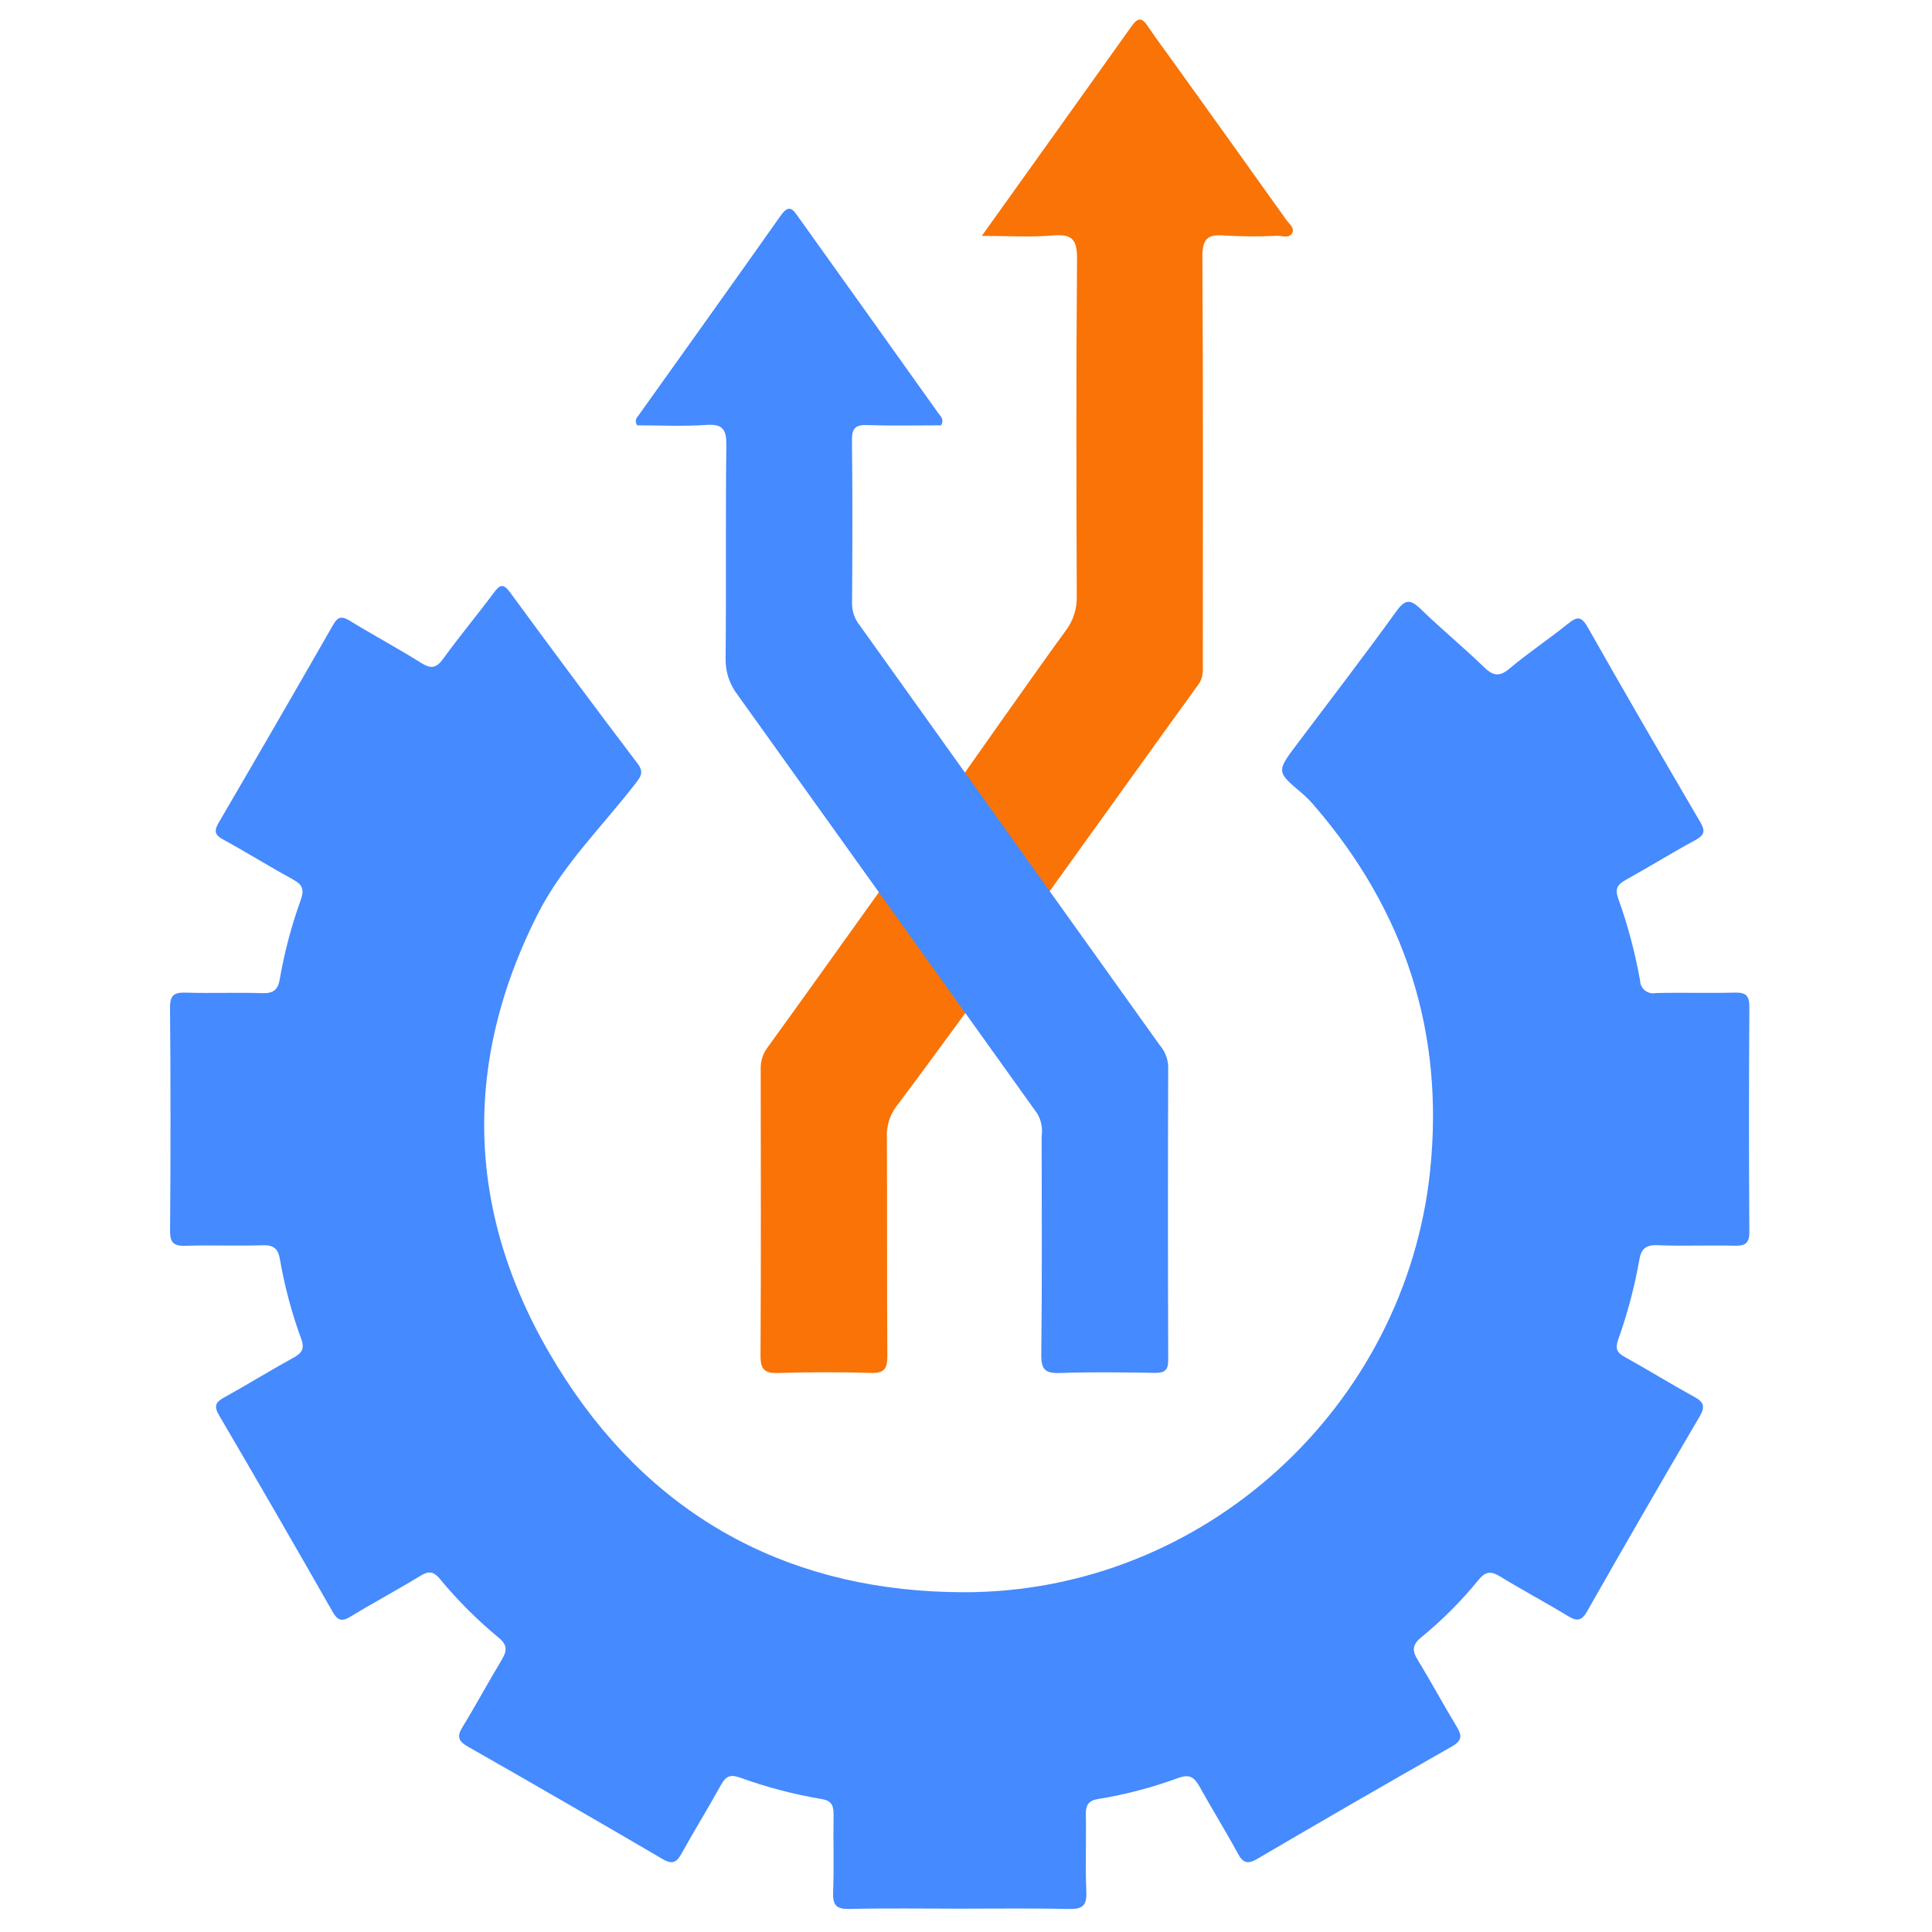
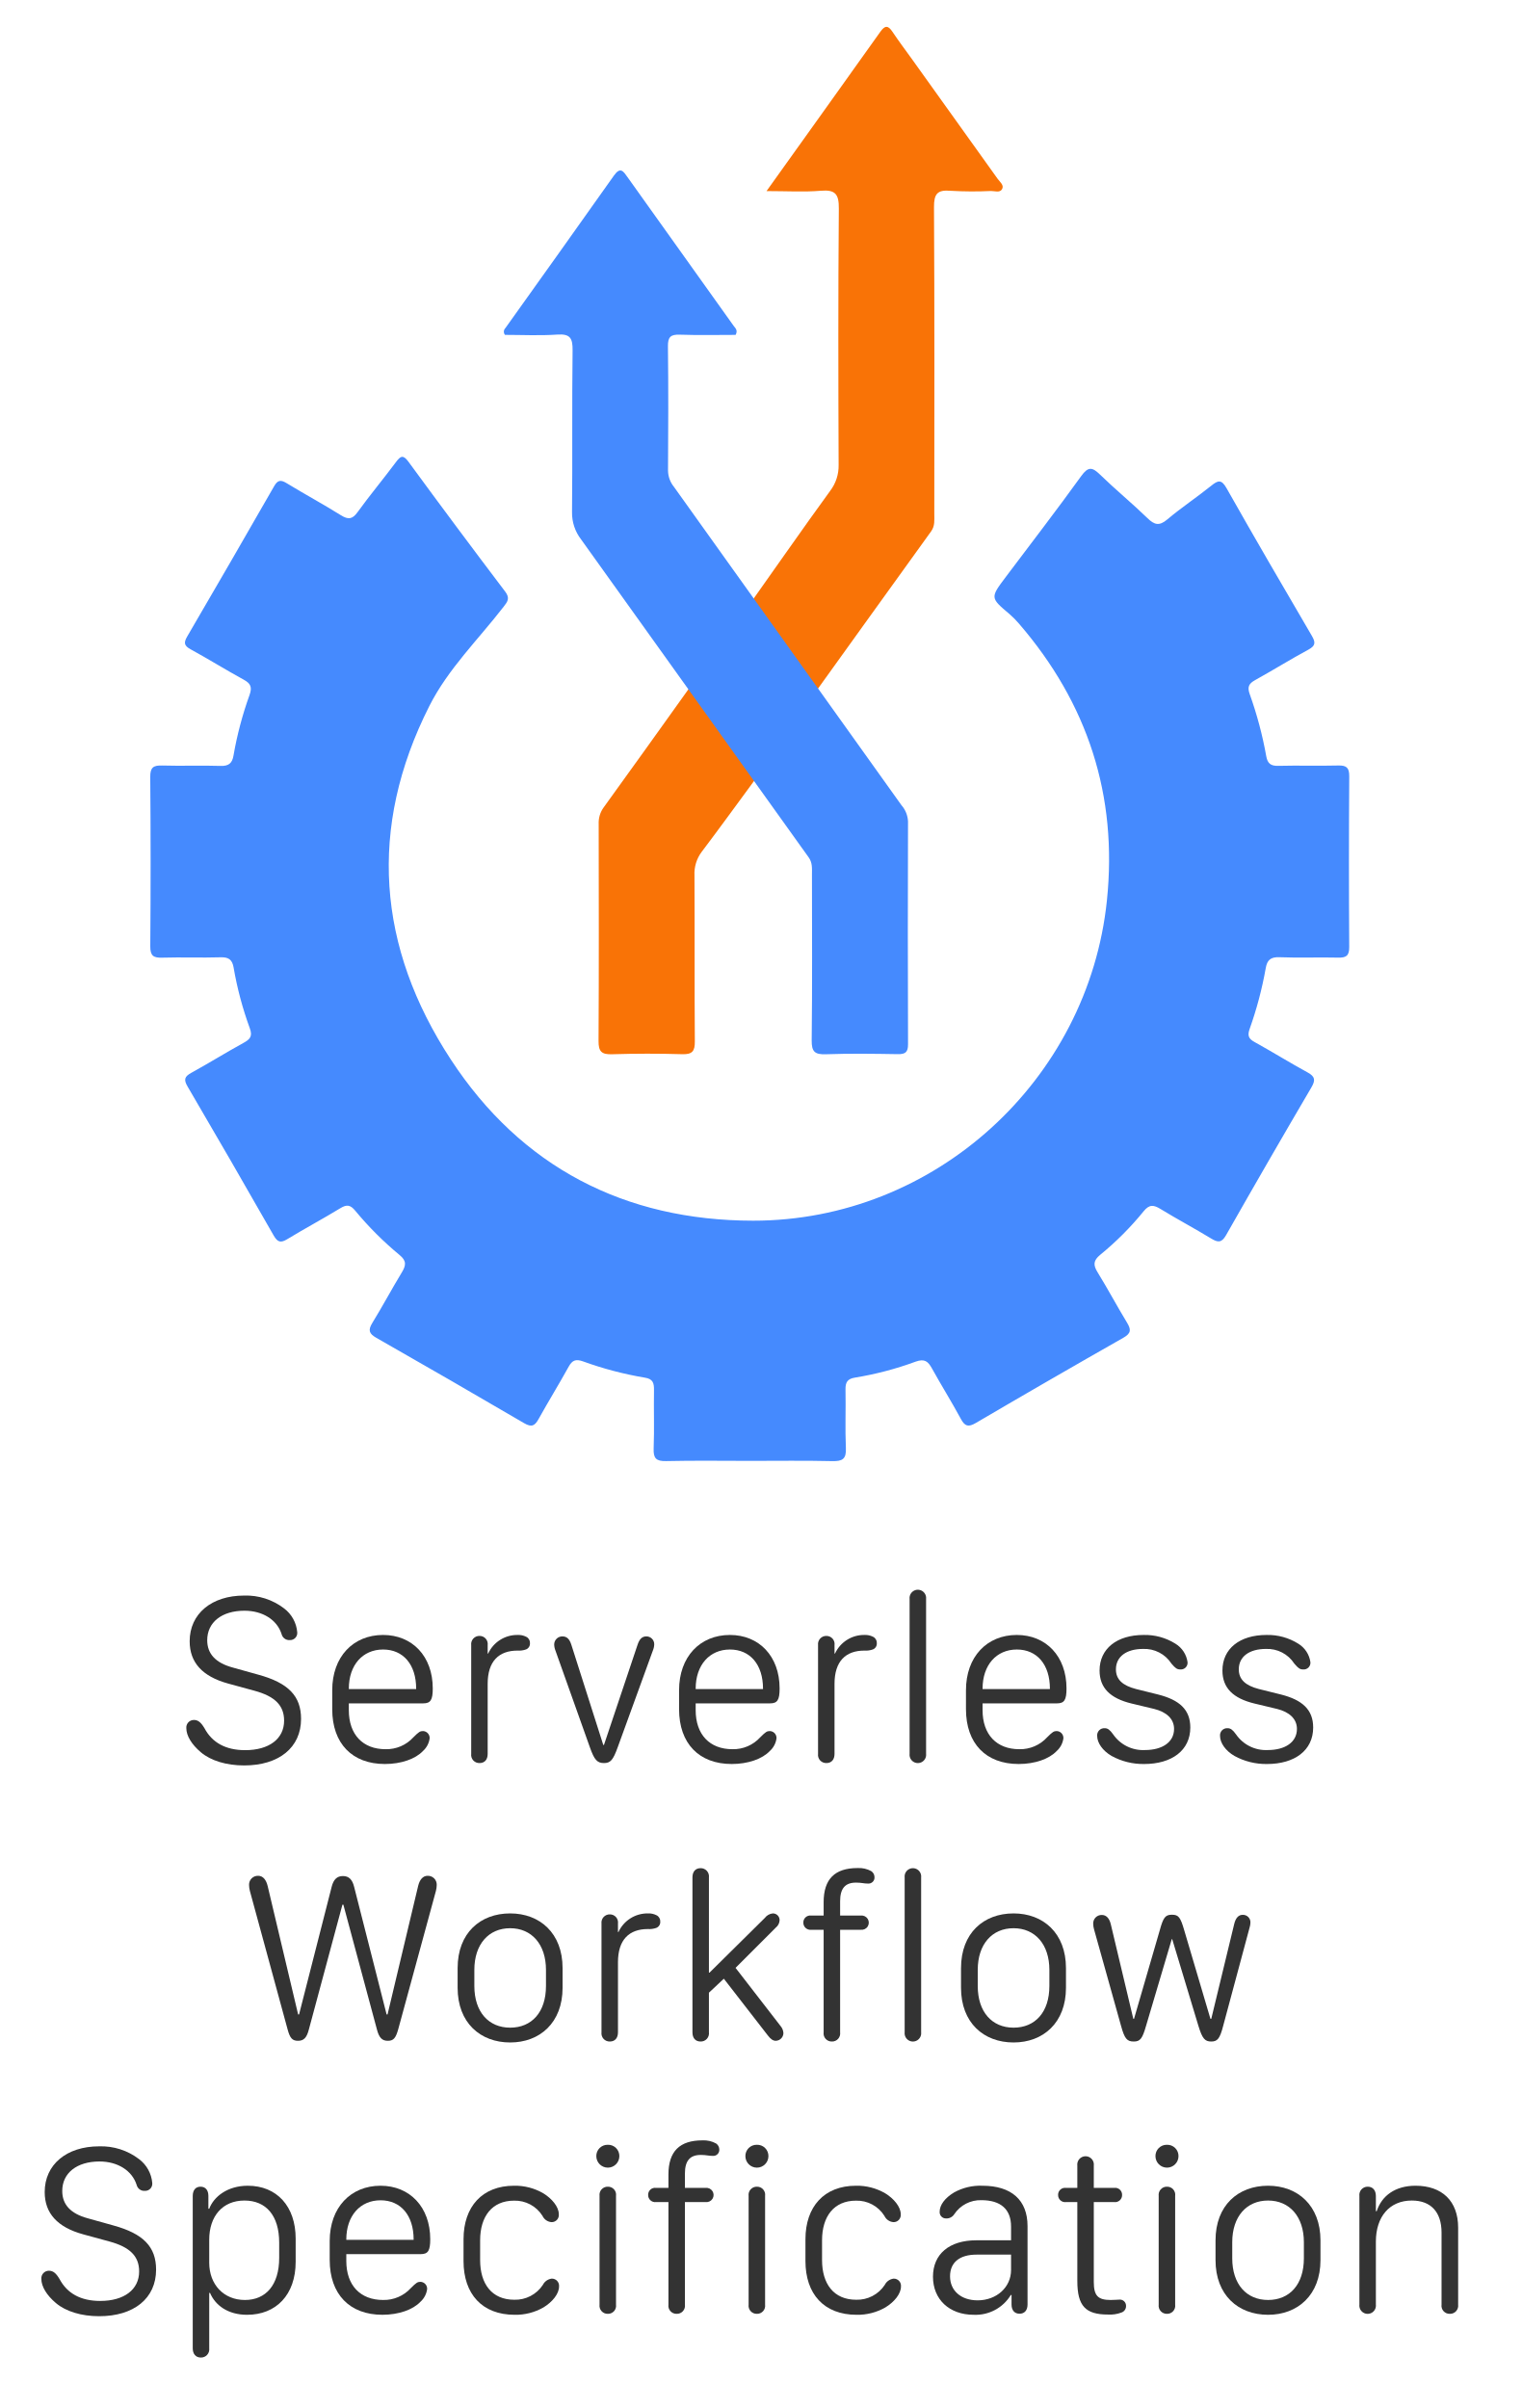
- <svg xmlns="http://www.w3.org/2000/svg" id="Layer_1" data-name="Layer 1" viewBox="0 0 300 300">
+ <svg xmlns="http://www.w3.org/2000/svg" id="Layer_1" data-name="Layer 1" viewBox="0 0 339.936 537.954">
  <defs>
-     <style>.cls-1{fill:#458afe;}.cls-2{fill:#f97306;}</style>
+     <style>.cls-1{fill:#458afe;}.cls-2{fill:#f97306;}.cls-3{fill:#333;}</style>
  </defs>
-   <path class="cls-1" d="M271.641,156.338c.01-1.778-.577-2.251-2.272-2.206-4.081.108-8.173-.038-12.254.069a2.036,2.036,0,0,1-2.449-1.962,78.741,78.741,0,0,0-3.376-12.691c-.542-1.507-.177-2.174,1.111-2.89,3.657-2.028,7.211-4.241,10.889-6.228,1.459-.792,1.49-1.469.712-2.803C258.13,117.59,252.274,107.545,246.553,97.421c-1.056-1.876-1.754-1.636-3.154-.507-2.942,2.369-6.106,4.46-8.989,6.894-1.632,1.375-2.615,1.111-4.036-.271-3.147-3.053-6.558-5.846-9.701-8.905-1.591-1.542-2.41-1.709-3.855.295-5.012,6.957-10.25,13.747-15.404,20.604-3.23,4.296-3.22,4.29.761,7.648a18.011,18.011,0,0,1,1.931,1.955c14.056,16.314,20.194,35.143,17.967,56.618-3.817,36.789-35.244,65.51-72.363,65.489-26.261-.017-47.459-10.993-61.835-32.975-15.012-22.948-17.002-47.365-4.39-72.3,3.862-7.641,10.031-13.615,15.196-20.312.809-1.045,1.351-1.737.313-3.102q-9.987-13.181-19.756-26.526c-1.118-1.525-1.626-1.237-2.595.062-2.556,3.439-5.314,6.731-7.825,10.205-1.08,1.5-1.914,1.584-3.435.636-3.63-2.272-7.409-4.303-11.059-6.533-1.237-.757-1.855-.677-2.598.632q-8.82,15.401-17.773,30.728c-.716,1.233-.653,1.865.681,2.595,3.668,2.004,7.221,4.22,10.889,6.228,1.421.775,1.757,1.532,1.195,3.112a73.616,73.616,0,0,0-3.286,12.4c-.26,1.542-.948,2.181-2.633,2.126-3.977-.132-7.968.042-11.945-.08-1.806-.056-2.466.368-2.452,2.341q.146,17.307.007,34.622c-.017,1.976.65,2.4,2.466,2.341,3.977-.122,7.964.052,11.945-.076,1.674-.056,2.369.549,2.636,2.115a70.913,70.913,0,0,0,3.307,12.396c.629,1.709,0,2.292-1.341,3.029-3.574,1.962-7.04,4.123-10.614,6.089-1.372.75-1.615,1.368-.778,2.793q8.893,15.182,17.606,30.468c.809,1.414,1.445,1.594,2.817.757,3.571-2.174,7.266-4.144,10.837-6.321,1.296-.788,2.028-.705,3.025.493a67.864,67.864,0,0,0,9.086,9.086c1.508,1.226,1.292,2.181.438,3.588-2.063,3.404-3.932,6.919-6.016,10.305-.924,1.5-.65,2.209.844,3.057Q87.817,279.85,102.867,288.66c1.632.962,2.24.465,3.011-.927,1.983-3.567,4.126-7.044,6.099-10.611.729-1.316,1.434-1.626,2.918-1.105a71.955,71.955,0,0,0,12.698,3.341c1.639.254,1.865,1.125,1.844,2.529-.07,3.984.083,7.971-.07,11.952-.076,2.008.504,2.626,2.542,2.581,5.714-.132,11.438-.049,17.155-.045,5.616.003,11.236-.083,16.852.052,2.087.049,2.872-.445,2.768-2.674-.177-3.973.004-7.968-.076-11.948-.031-1.476.365-2.212,1.935-2.459a67.206,67.206,0,0,0,12.4-3.261c1.837-.663,2.542-.066,3.341,1.372,1.928,3.48,4.036,6.856,5.929,10.354.827,1.528,1.539,1.695,3.053.813q15.041-8.826,30.204-17.446c1.612-.917,1.549-1.702.712-3.088-2.063-3.397-3.939-6.915-6.019-10.298-.913-1.483-.886-2.39.549-3.571a61.847,61.847,0,0,0,8.857-8.878c1.209-1.507,2.098-1.33,3.522-.459,3.39,2.074,6.912,3.946,10.305,6.009,1.382.841,2.143.917,3.056-.695q8.612-15.161,17.443-30.207c.865-1.476.781-2.219-.757-3.063-3.668-2.004-7.224-4.213-10.882-6.238-1.216-.67-1.455-1.313-.993-2.65a77.054,77.054,0,0,0,3.289-12.396c.278-1.688.98-2.365,2.82-2.289,3.977.163,7.968-.017,11.945.08,1.65.042,2.334-.323,2.32-2.167Q271.523,173.807,271.641,156.338Z" />
-   <path class="cls-2" d="M153.1,133.156c2.192,3.241,3.988,6.809,6.698,9.674,7.568-10.507,18.728-26.105,26.32-36.594.813-1.122.649-2.317.653-3.522.01-20.93.059-41.864-.063-62.79-.017-2.727.688-3.595,3.39-3.352a79.051,79.051,0,0,0,8.266.042c.768-.01,1.799.417,2.258-.368.479-.823-.434-1.473-.879-2.098q-8.706-12.212-17.457-24.393c-1.369-1.903-2.782-3.782-4.088-5.731-.893-1.337-1.532-1.292-2.456.003-7.565,10.639-15.168,21.243-23.289,32.604,4.164,0,7.666.222,11.125-.069,3.029-.257,3.689.771,3.664,3.696-.149,17.457-.108,34.914-.042,52.377a8.477,8.477,0,0,1-1.744,5.338c-4.522,6.172-14.07,19.825-18.498,26.067" />
-   <path class="cls-2" d="M136.614,138.352q-.128.179-.256.358c-5.732,8.005-11.441,16.026-17.218,23.997a5.365,5.365,0,0,0-1.018,3.397c.021,14.796.059,29.589-.028,44.385-.014,2.181.646,2.775,2.761,2.709q7.19-.224,14.383-.01c2.046.059,2.567-.639,2.549-2.605-.083-11.326-.01-22.649-.073-33.976a7.415,7.415,0,0,1,1.473-4.807c3.594-4.757,7.095-9.583,10.626-14.388q.13-.176.259-.353Q143.342,147.707,136.614,138.352Z" />
-   <path class="cls-1" d="M161.05,172.892a5.302,5.302,0,0,1,.698,3.498c.01,11.323.076,22.649-.056,33.965-.028,2.334.639,2.921,2.9,2.845,4.891-.177,9.788-.104,14.682-.021,1.542.024,2.133-.361,2.126-2.028q-.083-22.799-.003-45.594a5.415,5.415,0,0,0-1.337-3.296L133.524,97.139a5.382,5.382,0,0,1-1.216-3.338c.052-8.475.087-16.946-.017-25.421-.024-1.921.566-2.438,2.424-2.376,3.841.135,7.697.042,11.42.042.518-.969-.09-1.407-.41-1.855q-10.826-15.208-21.691-30.395c-.851-1.195-1.452-2.237-2.8-.326-7.349,10.42-14.782,20.784-22.18,31.169a1.052,1.052,0,0,0-.101,1.407c3.446,0,7.092.188,10.708-.062,2.661-.184,3.154.775,3.126,3.241-.142,11.021,0,22.045-.115,33.069a8.881,8.881,0,0,0,1.862,5.602" />
-   <path class="cls-1" d="M136.614,138.352q6.731,9.357,13.459,18.707" />
+   <path class="cls-1" d="M301.396,173.424c.011-1.942-.63-2.458-2.481-2.409-4.457.118-8.926-.042-13.383.076-1.688.049-2.39-.561-2.674-2.143a85.997,85.997,0,0,0-3.687-13.861c-.592-1.646-.193-2.375,1.214-3.156,3.994-2.215,7.875-4.632,11.892-6.801,1.593-.865,1.627-1.605.778-3.061-6.414-10.963-12.81-21.933-19.057-32.99-1.153-2.048-1.916-1.787-3.444-.554-3.213,2.587-6.669,4.871-9.817,7.53-1.783,1.502-2.856,1.214-4.408-.296-3.437-3.334-7.162-6.384-10.595-9.726-1.737-1.684-2.633-1.866-4.211.322-5.474,7.598-11.194,15.014-16.823,22.502-3.528,4.692-3.516,4.685.831,8.353a19.67,19.67,0,0,1,2.109,2.136c15.351,17.817,22.054,38.381,19.623,61.835-4.169,40.179-38.491,71.545-79.03,71.523-28.681-.019-51.832-12.006-67.532-36.014C84.306,211.626,82.132,184.959,95.906,157.727c4.218-8.345,10.955-14.87,16.596-22.183.884-1.142,1.476-1.897.341-3.387Q101.935,117.761,91.266,103.187c-1.222-1.665-1.775-1.35-2.834.068-2.792,3.755-5.804,7.351-8.546,11.145-1.18,1.639-2.09,1.73-3.752.694-3.964-2.481-8.091-4.7-12.078-7.135-1.35-.827-2.026-.74-2.837.69q-9.633,16.819-19.41,33.559c-.782,1.347-.713,2.037.743,2.834,4.006,2.189,7.886,4.609,11.892,6.801,1.551.846,1.919,1.673,1.305,3.399a80.399,80.399,0,0,0-3.588,13.542c-.284,1.684-1.035,2.382-2.875,2.322-4.343-.144-8.702.046-13.045-.087-1.972-.061-2.693.402-2.678,2.557q.159,18.902.008,37.812c-.019,2.158.709,2.621,2.693,2.557,4.343-.133,8.698.057,13.045-.083,1.828-.061,2.587.599,2.879,2.31A77.446,77.446,0,0,0,55.799,229.709c.687,1.866,0,2.504-1.464,3.308-3.903,2.143-7.689,4.503-11.592,6.65-1.498.819-1.764,1.495-.85,3.05Q51.606,259.297,61.121,275.991c.884,1.544,1.578,1.741,3.076.827,3.9-2.375,7.936-4.525,11.835-6.904,1.415-.861,2.215-.77,3.304.539a74.116,74.116,0,0,0,9.923,9.923c1.646,1.339,1.411,2.382.478,3.918-2.253,3.717-4.294,7.556-6.57,11.255-1.009,1.639-.709,2.413.922,3.338q16.546,9.428,32.983,19.05c1.783,1.051,2.447.508,3.289-1.013,2.166-3.896,4.507-7.693,6.661-11.589.797-1.438,1.567-1.775,3.186-1.206a78.585,78.585,0,0,0,13.868,3.649c1.79.277,2.037,1.229,2.014,2.762-.076,4.351.091,8.706-.076,13.053-.083,2.193.55,2.868,2.777,2.818,6.24-.144,12.491-.053,18.735-.049,6.134.004,12.271-.091,18.405.057,2.28.053,3.137-.486,3.023-2.921-.193-4.339.004-8.702-.083-13.049-.034-1.612.398-2.416,2.113-2.686a73.398,73.398,0,0,0,13.542-3.562c2.007-.725,2.777-.072,3.649,1.498,2.105,3.801,4.408,7.488,6.475,11.308.903,1.669,1.68,1.851,3.334.888q16.427-9.639,32.987-19.054c1.76-1.001,1.692-1.859.778-3.372-2.253-3.71-4.301-7.552-6.574-11.247-.998-1.62-.967-2.61.599-3.9a67.545,67.545,0,0,0,9.673-9.696c1.32-1.646,2.291-1.453,3.846-.501,3.702,2.265,7.549,4.309,11.255,6.562,1.51.918,2.34,1.001,3.338-.759q9.406-16.558,19.05-32.99c.945-1.612.853-2.424-.827-3.346-4.006-2.189-7.89-4.601-11.884-6.813-1.328-.732-1.589-1.434-1.085-2.894a84.154,84.154,0,0,0,3.592-13.538c.303-1.844,1.07-2.583,3.08-2.5,4.343.178,8.702-.019,13.045.087,1.802.046,2.549-.353,2.534-2.367Q301.267,192.502,301.396,173.424Z" />
+   <path class="cls-2" d="M171.933,148.106c2.394,3.539,4.356,7.436,7.315,10.566,8.266-11.475,20.453-28.51,28.745-39.966.888-1.225.709-2.53.713-3.846.011-22.858.064-45.721-.068-68.575-.019-2.978.751-3.926,3.702-3.661a86.332,86.332,0,0,0,9.028.046c.838-.011,1.965.455,2.466-.402.523-.899-.474-1.608-.96-2.291q-9.508-13.337-19.065-26.64c-1.495-2.079-3.039-4.131-4.465-6.259-.975-1.46-1.673-1.411-2.682.004C188.401,18.699,180.097,30.28,171.228,42.688c4.548,0,8.372.243,12.15-.076,3.308-.281,4.029.842,4.002,4.036-.163,19.065-.118,38.13-.046,57.203a9.258,9.258,0,0,1-1.904,5.83c-4.939,6.741-15.366,21.652-20.203,28.468" />
+   <path class="cls-2" d="M153.929,153.781q-.14.195-.28.391c-6.26,8.743-12.495,17.503-18.804,26.208a5.859,5.859,0,0,0-1.111,3.71c.023,16.159.065,32.315-.03,48.474-.015,2.382.705,3.031,3.016,2.959q7.852-.245,15.708-.011c2.234.064,2.803-.698,2.784-2.845-.091-12.37-.011-24.736-.08-37.106a8.098,8.098,0,0,1,1.608-5.25c3.925-5.195,7.749-10.466,11.606-15.714q.141-.192.283-.385Q161.276,163.998,153.929,153.781Z" />
+   <path class="cls-1" d="M180.616,191.503c.899,1.221.762,2.507.762,3.82.011,12.366.083,24.736-.061,37.095-.03,2.549.698,3.19,3.167,3.107,5.341-.193,10.69-.114,16.034-.023,1.684.027,2.329-.395,2.321-2.215q-.091-24.899-.004-49.795a5.914,5.914,0,0,0-1.46-3.6l-50.823-71.121a5.878,5.878,0,0,1-1.328-3.645c.057-9.256.095-18.508-.019-27.763-.026-2.098.618-2.663,2.648-2.595,4.195.148,8.406.046,12.472.046.565-1.058-.099-1.536-.448-2.026q-11.824-16.609-23.689-33.195c-.929-1.305-1.586-2.443-3.057-.357-8.027,11.38-16.144,22.699-24.224,34.041a1.148,1.148,0,0,0-.11,1.536c3.763,0,7.746.205,11.695-.068,2.906-.201,3.444.846,3.414,3.539-.156,12.036,0,24.076-.125,36.116a9.699,9.699,0,0,0,2.033,6.119" />
+   <path class="cls-1" d="M153.929,153.781q7.351,10.219,14.699,20.431" />
+   <path class="cls-3" d="M43.301,384.244c.933,0,1.573.506,2.373,1.84,1.707,3.226,4.748,4.907,9.095,4.907,5.334,0,8.695-2.533,8.695-6.587,0-3.387-2.027-5.441-6.641-6.694L50.955,376.109c-5.734-1.573-8.588-4.694-8.588-9.442,0-6.134,4.88-10.214,12.162-10.214a13.924,13.924,0,0,1,8.909,2.853,7.423,7.423,0,0,1,2.96,5.361,1.59,1.59,0,0,1-1.654,1.733,1.752,1.752,0,0,1-1.84-1.334c-1.013-3.201-4.24-5.228-8.294-5.228-5.068,0-8.322,2.587-8.322,6.588,0,3.04,1.867,5.068,5.708,6.107l5.734,1.601c6.694,1.839,9.521,4.773,9.521,9.868,0,6.401-4.933,10.402-12.722,10.402-3.973,0-7.468-1.067-9.681-2.96-2.027-1.707-3.227-3.681-3.227-5.36A1.685,1.685,0,0,1,43.301,384.244Z" />
+   <path class="cls-3" d="M74.213,377.603c0-7.468,4.667-12.349,11.362-12.349,6.508,0,11.096,4.748,11.096,11.949,0,2.561-.48,3.334-2.134,3.334H77.92v1.52c0,5.467,3.147,8.721,8.215,8.721a8.146,8.146,0,0,0,6.214-2.667c1.2-1.2,1.494-1.387,2.134-1.387a1.54,1.54,0,0,1,1.493,1.626,4.598,4.598,0,0,1-1.493,2.827c-1.68,1.787-4.881,2.907-8.508,2.907-7.308,0-11.762-4.587-11.762-12.242Zm18.75-.267v-.08c0-5.388-2.881-8.749-7.388-8.749-4.56,0-7.654,3.468-7.654,8.749v.08Z" />
+   <path class="cls-3" d="M107.125,393.872a1.82,1.82,0,0,1-1.867-2.054v-24.297a1.833,1.833,0,0,1,1.867-2.053,1.809,1.809,0,0,1,1.813,2.053v1.893h.107a7.138,7.138,0,0,1,6.587-4.161,3.771,3.771,0,0,1,1.894.4,1.466,1.466,0,0,1,.853,1.387,1.392,1.392,0,0,1-.853,1.44,4.668,4.668,0,0,1-1.921.267c-4.161,0-6.668,2.373-6.668,7.415V391.818C108.938,393.099,108.271,393.872,107.125,393.872Z" />
+   <path class="cls-3" d="M124.088,368.775a3.941,3.941,0,0,1-.293-1.413,1.811,1.811,0,0,1,1.814-1.787c1.014,0,1.6.56,2.027,1.894l7.121,22.35h.16l7.494-22.35c.453-1.36,1.04-1.894,2-1.894a1.743,1.743,0,0,1,1.733,1.787,3.917,3.917,0,0,1-.32,1.413l-7.841,21.577c-1.04,2.881-1.627,3.521-3.067,3.521-1.52,0-2.16-.72-3.147-3.521Z" />
+   <path class="cls-3" d="M151.693,377.603c0-7.468,4.667-12.349,11.362-12.349,6.508,0,11.096,4.748,11.096,11.949,0,2.561-.48,3.334-2.134,3.334h-16.616v1.52c0,5.467,3.147,8.721,8.215,8.721a8.146,8.146,0,0,0,6.214-2.667c1.2-1.2,1.494-1.387,2.134-1.387a1.54,1.54,0,0,1,1.493,1.626,4.598,4.598,0,0,1-1.493,2.827c-1.68,1.787-4.881,2.907-8.508,2.907-7.308,0-11.762-4.587-11.762-12.242Zm18.75-.267v-.08c0-5.388-2.881-8.749-7.388-8.749-4.56,0-7.654,3.468-7.654,8.749v.08Z" />
+   <path class="cls-3" d="M184.605,393.872a1.82,1.82,0,0,1-1.867-2.054v-24.297a1.833,1.833,0,0,1,1.867-2.053,1.809,1.809,0,0,1,1.813,2.053v1.893h.107a7.138,7.138,0,0,1,6.587-4.161,3.771,3.771,0,0,1,1.894.4,1.466,1.466,0,0,1,.853,1.387,1.392,1.392,0,0,1-.853,1.44,4.668,4.668,0,0,1-1.921.267c-4.161,0-6.668,2.373-6.668,7.415V391.818C186.418,393.099,185.751,393.872,184.605,393.872Z" />
+   <path class="cls-3" d="M203.189,391.818V357.199a1.851,1.851,0,1,1,3.681,0v34.619a1.852,1.852,0,1,1-3.681,0Z" />
+   <path class="cls-3" d="M215.78,377.603c0-7.468,4.667-12.349,11.362-12.349,6.508,0,11.096,4.748,11.096,11.949,0,2.561-.48,3.334-2.134,3.334h-16.616v1.52c0,5.467,3.147,8.721,8.215,8.721a8.146,8.146,0,0,0,6.214-2.667c1.2-1.2,1.494-1.387,2.134-1.387a1.54,1.54,0,0,1,1.493,1.626,4.598,4.598,0,0,1-1.493,2.827c-1.68,1.787-4.881,2.907-8.508,2.907-7.308,0-11.762-4.587-11.762-12.242Zm18.75-.267v-.08c0-5.388-2.881-8.749-7.388-8.749-4.56,0-7.654,3.468-7.654,8.749v.08Z" />
+   <path class="cls-3" d="M246.77,386.085c.666,0,1.147.346,1.893,1.386a8.111,8.111,0,0,0,7.095,3.494c3.841,0,6.508-1.733,6.508-4.72,0-2.294-1.76-3.788-4.4-4.454l-5.121-1.227c-4.721-1.146-7.121-3.467-7.121-7.361,0-4.881,3.867-7.949,9.841-7.949a12.751,12.751,0,0,1,7.095,1.947,5.748,5.748,0,0,1,2.72,4.161,1.498,1.498,0,0,1-1.6,1.6c-.747,0-1.12-.267-2-1.306a7.19,7.19,0,0,0-6.348-3.281c-3.653,0-6.054,1.68-6.054,4.561,0,2.266,1.494,3.627,4.507,4.4l4.934,1.227c4.721,1.2,7.174,3.361,7.174,7.361,0,5.122-4.133,8.162-10.321,8.162a14.646,14.646,0,0,1-7.281-1.814c-1.974-1.146-3.201-2.906-3.201-4.453A1.583,1.583,0,0,1,246.77,386.085Z" />
+   <path class="cls-3" d="M274.215,386.085c.666,0,1.147.346,1.893,1.386a8.111,8.111,0,0,0,7.095,3.494c3.841,0,6.508-1.733,6.508-4.72,0-2.294-1.76-3.788-4.4-4.454l-5.121-1.227c-4.721-1.146-7.121-3.467-7.121-7.361,0-4.881,3.867-7.949,9.841-7.949a12.751,12.751,0,0,1,7.095,1.947,5.748,5.748,0,0,1,2.72,4.161,1.498,1.498,0,0,1-1.6,1.6c-.747,0-1.12-.267-2-1.306a7.19,7.19,0,0,0-6.348-3.281c-3.653,0-6.054,1.68-6.054,4.561,0,2.266,1.494,3.627,4.507,4.4l4.934,1.227c4.721,1.2,7.174,3.361,7.174,7.361,0,5.122-4.133,8.162-10.321,8.162a14.646,14.646,0,0,1-7.281-1.814c-1.974-1.146-3.201-2.906-3.201-4.453A1.583,1.583,0,0,1,274.215,386.085Z" />
+   <path class="cls-3" d="M55.82,422.447a5.492,5.492,0,0,1-.186-1.36,1.968,1.968,0,0,1,2.053-2.027c1.014,0,1.76.826,2.107,2.294l6.8,28.672h.214L74.09,421.514c.4-1.6,1.173-2.4,2.507-2.4,1.36,0,2.106.8,2.507,2.4l7.255,28.512h.213L93.399,421.354c.346-1.467,1.093-2.294,2.107-2.294a1.969,1.969,0,0,1,2.053,2.027,5.492,5.492,0,0,1-.186,1.36l-8.429,30.938c-.56,1.974-1.066,2.534-2.32,2.534-1.28,0-1.946-.694-2.426-2.534l-7.494-27.871h-.214l-7.494,27.871c-.48,1.867-1.147,2.534-2.427,2.534-1.253,0-1.786-.56-2.32-2.534Z" />
+   <path class="cls-3" d="M125.669,439.677v4.4c0,7.815-5.094,12.216-11.708,12.216-6.668,0-11.736-4.4-11.736-12.216v-4.4c0-7.842,5.068-12.216,11.736-12.216C120.575,427.461,125.669,431.863,125.669,439.677Zm-19.71.4v3.6c0,5.814,3.201,9.308,8.002,9.308,4.827,0,8.001-3.468,8.001-9.308v-3.6c0-5.708-3.2-9.308-8.001-9.308S105.959,434.343,105.959,440.077Z" />
+   <path class="cls-3" d="M136.231,456.08a1.82,1.82,0,0,1-1.867-2.054v-24.297a1.833,1.833,0,0,1,1.867-2.053,1.809,1.809,0,0,1,1.813,2.053v1.893h.107a7.138,7.138,0,0,1,6.587-4.161,3.77,3.77,0,0,1,1.894.4,1.466,1.466,0,0,1,.853,1.387,1.392,1.392,0,0,1-.853,1.44,4.668,4.668,0,0,1-1.921.267c-4.161,0-6.668,2.373-6.668,7.415v15.655C138.044,455.306,137.377,456.08,136.231,456.08Z" />
+   <path class="cls-3" d="M156.495,456.08c-1.147,0-1.814-.773-1.814-2.054v-34.619c0-1.253.666-2.053,1.814-2.053a1.833,1.833,0,0,1,1.867,2.053v21.284h.133l12.348-12.216a2.547,2.547,0,0,1,1.787-1.014,1.493,1.493,0,0,1,1.52,1.547,2.224,2.224,0,0,1-.827,1.601l-9.015,9.015,10.029,12.962a2.692,2.692,0,0,1,.666,1.627,1.755,1.755,0,0,1-1.707,1.707c-.613,0-1.146-.374-1.76-1.174l-9.842-12.696-3.333,3.12v8.855A1.821,1.821,0,0,1,156.495,456.08Z" />
+   <path class="cls-3" d="M185.826,456.08a1.802,1.802,0,0,1-1.84-2.054V431.116h-2.773a1.574,1.574,0,0,1-1.761-1.6,1.542,1.542,0,0,1,1.761-1.574h2.773v-2.987c0-5.174,2.508-7.628,7.575-7.628a5.665,5.665,0,0,1,3.067.693,1.625,1.625,0,0,1,.72,1.334,1.344,1.344,0,0,1-1.441,1.44c-.986,0-1.44-.213-2.693-.213-2.4,0-3.547,1.28-3.547,4.161v3.2h4.641a1.596,1.596,0,1,1,0,3.174h-4.641v22.91A1.802,1.802,0,0,1,185.826,456.08Z" />
+   <path class="cls-3" d="M202.085,454.026v-34.619a1.851,1.851,0,1,1,3.681,0v34.619a1.852,1.852,0,1,1-3.681,0Z" />
+   <path class="cls-3" d="M238.119,439.677v4.4c0,7.815-5.094,12.216-11.708,12.216-6.668,0-11.736-4.4-11.736-12.216v-4.4c0-7.842,5.068-12.216,11.736-12.216C233.025,427.461,238.119,431.863,238.119,439.677Zm-19.71.4v3.6c0,5.814,3.201,9.308,8.002,9.308,4.827,0,8.001-3.468,8.001-9.308v-3.6c0-5.708-3.2-9.308-8.001-9.308S218.41,434.343,218.41,440.077Z" />
+   <path class="cls-3" d="M244.387,431.009a4.746,4.746,0,0,1-.187-1.253,1.877,1.877,0,0,1,1.946-1.946c.96,0,1.68.72,2,2.133L253.161,451.012h.16l5.734-19.736c.801-2.934,1.253-3.521,2.747-3.521,1.467,0,1.893.56,2.747,3.521l5.84,19.736h.187l5.121-21.176c.32-1.334.96-2.054,1.867-2.054a1.66,1.66,0,0,1,1.76,1.734,4.342,4.342,0,0,1-.213,1.2l-5.868,21.844c-.747,2.881-1.28,3.521-2.667,3.521-1.413,0-2-.613-2.881-3.521l-5.841-19.337h-.106l-5.734,19.337c-.827,2.881-1.307,3.521-2.747,3.521-1.52,0-2.053-.613-2.853-3.521Z" />
+   <path class="cls-3" d="M10.918,507.289c.933,0,1.573.506,2.373,1.84,1.707,3.226,4.748,4.907,9.095,4.907,5.334,0,8.695-2.533,8.695-6.587,0-3.387-2.027-5.441-6.641-6.694L18.572,499.153c-5.734-1.573-8.588-4.694-8.588-9.442,0-6.134,4.88-10.214,12.162-10.214a13.924,13.924,0,0,1,8.909,2.853,7.423,7.423,0,0,1,2.96,5.361,1.59,1.59,0,0,1-1.654,1.733,1.752,1.752,0,0,1-1.84-1.334c-1.013-3.201-4.24-5.228-8.294-5.228-5.068,0-8.322,2.587-8.322,6.588,0,3.04,1.867,5.068,5.708,6.107l5.734,1.601c6.694,1.839,9.521,4.773,9.521,9.868,0,6.401-4.933,10.402-12.722,10.402-3.973,0-7.468-1.067-9.681-2.96-2.027-1.707-3.227-3.681-3.227-5.36A1.685,1.685,0,0,1,10.918,507.289Z" />
+   <path class="cls-3" d="M44.87,526.679c-1.147,0-1.814-.801-1.814-2.054v-34.032c0-1.306.64-2.08,1.733-2.08,1.12,0,1.761.773,1.761,2.08v2.853h.187c1.013-2.72,4.107-5.147,8.614-5.147,6.481,0,10.695,4.588,10.695,11.815v5.175c0,7.415-4.4,11.842-10.855,11.842-4.267,0-7.095-2.106-8.268-4.88h-.186v12.375A1.834,1.834,0,0,1,44.87,526.679ZM54.711,513.823c4.641,0,7.654-3.308,7.654-9.415v-3.414c0-6.028-2.933-9.388-7.761-9.388-4.907,0-7.867,3.52-7.867,8.748v5.147C46.737,510.355,49.965,513.823,54.711,513.823Z" />
+   <path class="cls-3" d="M73.649,500.647c0-7.468,4.667-12.349,11.362-12.349,6.508,0,11.096,4.748,11.096,11.949,0,2.561-.48,3.334-2.134,3.334h-16.616v1.52c0,5.467,3.147,8.721,8.215,8.721a8.146,8.146,0,0,0,6.214-2.667c1.2-1.2,1.494-1.387,2.134-1.387a1.54,1.54,0,0,1,1.493,1.626,4.598,4.598,0,0,1-1.493,2.827c-1.68,1.787-4.881,2.907-8.508,2.907-7.308,0-11.762-4.587-11.762-12.242Zm18.75-.267v-.08c0-5.388-2.881-8.749-7.388-8.749-4.56,0-7.654,3.468-7.654,8.749v.08Z" />
+   <path class="cls-3" d="M103.546,500.247c0-7.281,4.187-11.949,11.282-11.949a12.511,12.511,0,0,1,6.561,1.707c1.867,1.147,3.44,2.988,3.44,4.641a1.598,1.598,0,0,1-1.626,1.787,2.433,2.433,0,0,1-2.027-1.413,7.252,7.252,0,0,0-6.348-3.387c-4.934,0-7.575,3.547-7.575,8.855v4.427c0,5.281,2.587,8.855,7.628,8.855a7.38,7.38,0,0,0,6.374-3.307,2.58,2.58,0,0,1,2-1.413,1.604,1.604,0,0,1,1.627,1.76c0,1.627-1.467,3.441-3.468,4.667a12.464,12.464,0,0,1-6.454,1.654c-7.255,0-11.416-4.641-11.416-12.002Z" />
+   <path class="cls-3" d="M135.739,479.15a2.504,2.504,0,0,1,2.614,2.534,2.574,2.574,0,1,1-5.148,0A2.5,2.5,0,0,1,135.739,479.15Zm.027,37.767a1.815,1.815,0,0,1-1.84-2.054v-24.297a1.819,1.819,0,0,1,1.867-2.053,1.796,1.796,0,0,1,1.814,2.053v24.297A1.802,1.802,0,0,1,135.765,516.917Z" />
+   <path class="cls-3" d="M151.157,516.917a1.802,1.802,0,0,1-1.84-2.054V491.953h-2.773a1.574,1.574,0,0,1-1.761-1.6,1.542,1.542,0,0,1,1.761-1.574h2.773v-2.987c0-5.174,2.508-7.628,7.575-7.628a5.665,5.665,0,0,1,3.067.693,1.625,1.625,0,0,1,.72,1.334,1.344,1.344,0,0,1-1.441,1.44c-.986,0-1.44-.213-2.693-.213-2.4,0-3.547,1.28-3.547,4.161v3.2h4.641a1.596,1.596,0,1,1,0,3.174h-4.641v22.91A1.802,1.802,0,0,1,151.157,516.917Z" />
+   <path class="cls-3" d="M169.039,479.15a2.504,2.504,0,0,1,2.614,2.534,2.574,2.574,0,1,1-5.148,0A2.5,2.5,0,0,1,169.039,479.15Zm.027,37.767a1.815,1.815,0,0,1-1.84-2.054v-24.297a1.819,1.819,0,0,1,1.867-2.053,1.796,1.796,0,0,1,1.814,2.053v24.297A1.802,1.802,0,0,1,169.066,516.917Z" />
+   <path class="cls-3" d="M179.924,500.247c0-7.281,4.187-11.949,11.282-11.949a12.511,12.511,0,0,1,6.561,1.707c1.867,1.147,3.44,2.988,3.44,4.641a1.598,1.598,0,0,1-1.626,1.787,2.433,2.433,0,0,1-2.027-1.413,7.252,7.252,0,0,0-6.348-3.387c-4.934,0-7.575,3.547-7.575,8.855v4.427c0,5.281,2.587,8.855,7.628,8.855a7.38,7.38,0,0,0,6.374-3.307,2.58,2.58,0,0,1,2-1.413,1.604,1.604,0,0,1,1.627,1.76c0,1.627-1.467,3.441-3.468,4.667a12.464,12.464,0,0,1-6.454,1.654c-7.255,0-11.416-4.641-11.416-12.002Z" />
+   <path class="cls-3" d="M217.504,517.13c-5.441,0-9.094-3.44-9.094-8.508,0-5.04,3.627-8.134,9.681-8.134h7.761V497.42c0-3.867-2.32-5.894-6.614-5.894a7.033,7.033,0,0,0-6.082,3.147,2.025,2.025,0,0,1-1.786.933,1.4,1.4,0,0,1-1.467-1.519c0-1.467,1.174-3.067,3.227-4.294a12.043,12.043,0,0,1,6.321-1.494c6.481,0,10.082,3.201,10.082,9.015v17.523c0,1.281-.666,2.054-1.787,2.054-1.12,0-1.786-.773-1.786-2.054v-2.133h-.16A9.201,9.201,0,0,1,217.504,517.13Zm.88-3.227c4.24,0,7.468-2.934,7.468-6.774v-3.441h-7.681c-3.814,0-5.948,1.734-5.948,4.855C212.223,511.742,214.677,513.903,218.384,513.903Z" />
+   <path class="cls-3" d="M240.654,491.953H238.12a1.567,1.567,0,0,1-1.76-1.573,1.547,1.547,0,0,1,1.76-1.601h2.534v-5.014a1.851,1.851,0,1,1,3.68,0v5.014h4.561a1.547,1.547,0,0,1,1.76,1.601,1.567,1.567,0,0,1-1.76,1.573h-4.561v17.843c0,3.12.961,4.027,3.788,4.027.907,0,1.44-.08,1.92-.08A1.367,1.367,0,0,1,251.536,515.156a1.499,1.499,0,0,1-1.014,1.467,7.217,7.217,0,0,1-3.013.453c-4.987,0-6.854-1.867-6.854-7.495Z" />
+   <path class="cls-3" d="M260.642,479.15a2.504,2.504,0,0,1,2.614,2.534,2.574,2.574,0,1,1-5.148,0A2.5,2.5,0,0,1,260.642,479.15Zm.027,37.767a1.815,1.815,0,0,1-1.84-2.054v-24.297a1.819,1.819,0,0,1,1.867-2.053,1.796,1.796,0,0,1,1.814,2.053v24.297A1.802,1.802,0,0,1,260.668,516.917Z" />
+   <path class="cls-3" d="M294.97,500.514v4.4c0,7.815-5.094,12.216-11.708,12.216-6.668,0-11.736-4.4-11.736-12.216v-4.4c0-7.842,5.068-12.216,11.736-12.216C289.876,488.298,294.97,492.7,294.97,500.514Zm-19.71.4v3.6c0,5.814,3.201,9.308,8.002,9.308,4.827,0,8.001-3.468,8.001-9.308v-3.6c0-5.708-3.2-9.308-8.001-9.308S275.26,495.18,275.26,500.914Z" />
+   <path class="cls-3" d="M323.855,516.917a1.802,1.802,0,0,1-1.84-2.054V498.754c0-4.535-2.347-7.148-6.641-7.148-5.014,0-8.028,3.653-8.028,9.175v14.082a1.852,1.852,0,1,1-3.681,0V490.592a1.842,1.842,0,0,1,1.868-2.08c1.12,0,1.813.8,1.813,2.08v3.387h.187c1.121-3.44,4.134-5.681,8.668-5.681,5.921,0,9.522,3.414,9.522,9.362v17.202A1.821,1.821,0,0,1,323.855,516.917Z" />
</svg>
